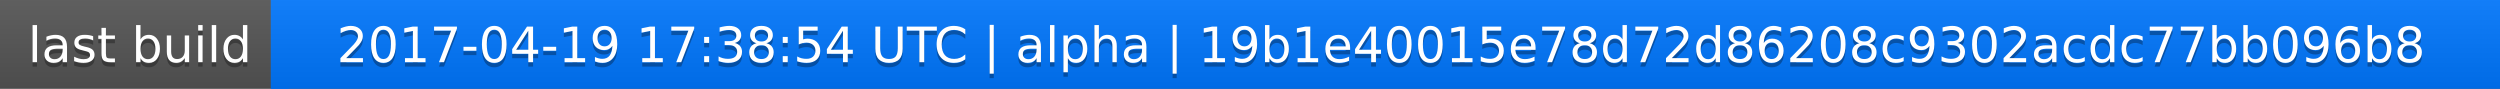
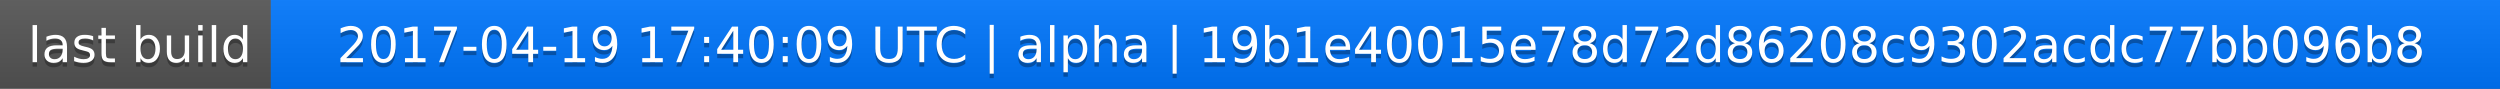
<svg xmlns="http://www.w3.org/2000/svg" width="563" height="20">
  <linearGradient id="a" x2="0" y2="100%">
    <stop offset="0" stop-color="#bbb" stop-opacity=".1" />
    <stop offset="1" stop-opacity=".1" />
  </linearGradient>
  <rect rx="0" width="563" height="20" fill="#555" />
  <rect rx="0" x="61" width="502" height="20" fill="#07f" />
  <path fill="#07f" d="M61 0h4v20h-4z" />
  <rect rx="0" width="563" height="20" fill="url(#a)" />
  <g fill="#fff" text-anchor="middle" font-family="DejaVu Sans,Verdana,Geneva,sans-serif" font-size="11">
    <text x="31.5" y="15" fill="#010101" fill-opacity=".3">last build</text>
    <text x="31.5" y="14">last build</text>
-     <text x="311" y="15" fill="#010101" fill-opacity=".3">2017-04-19 17:38:54 UTC | alpha | 19b1e40015e78d72d86208c9302acdc77bb096b8</text>
-     <text x="311" y="14">2017-04-19 17:38:54 UTC | alpha | 19b1e40015e78d72d86208c9302acdc77bb096b8</text>
+     <text x="311" y="15" fill="#010101" fill-opacity=".3">2017-04-19 17:40:09 UTC | alpha | 19b1e40015e78d72d86208c9302acdc77bb096b8</text>
+     <text x="311" y="14">2017-04-19 17:40:09 UTC | alpha | 19b1e40015e78d72d86208c9302acdc77bb096b8</text>
  </g>
</svg>
